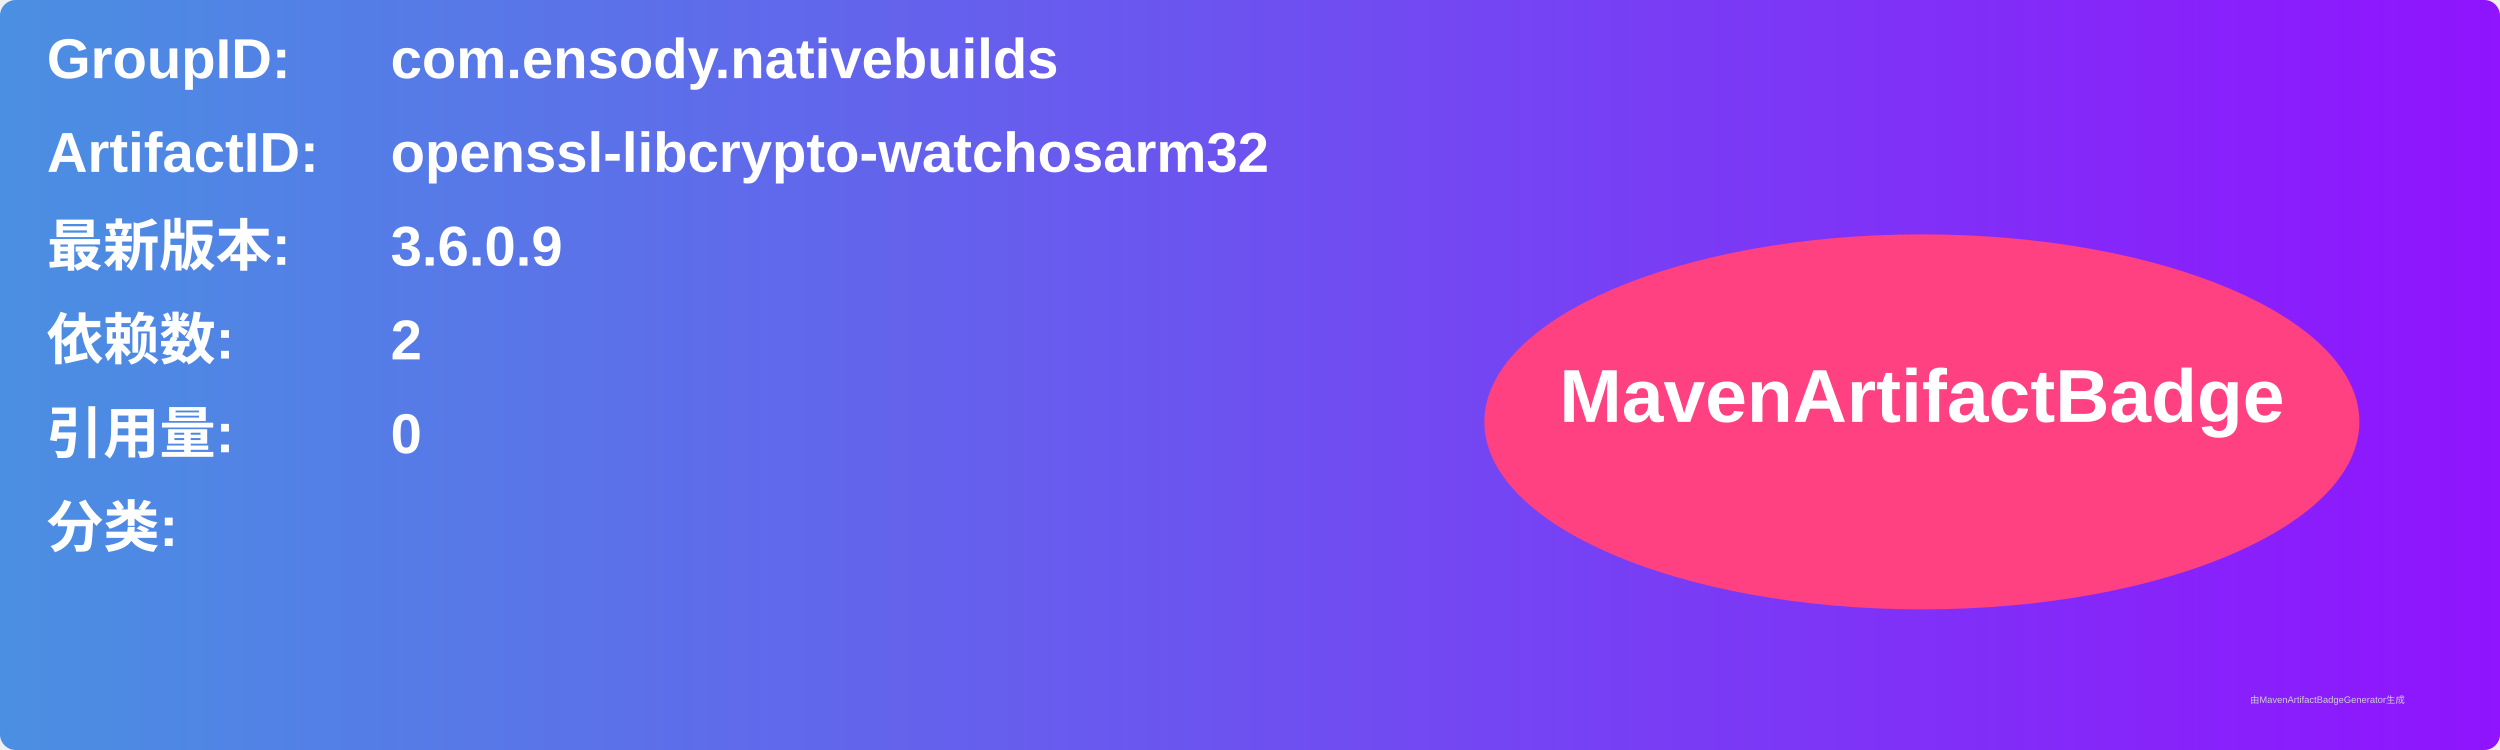
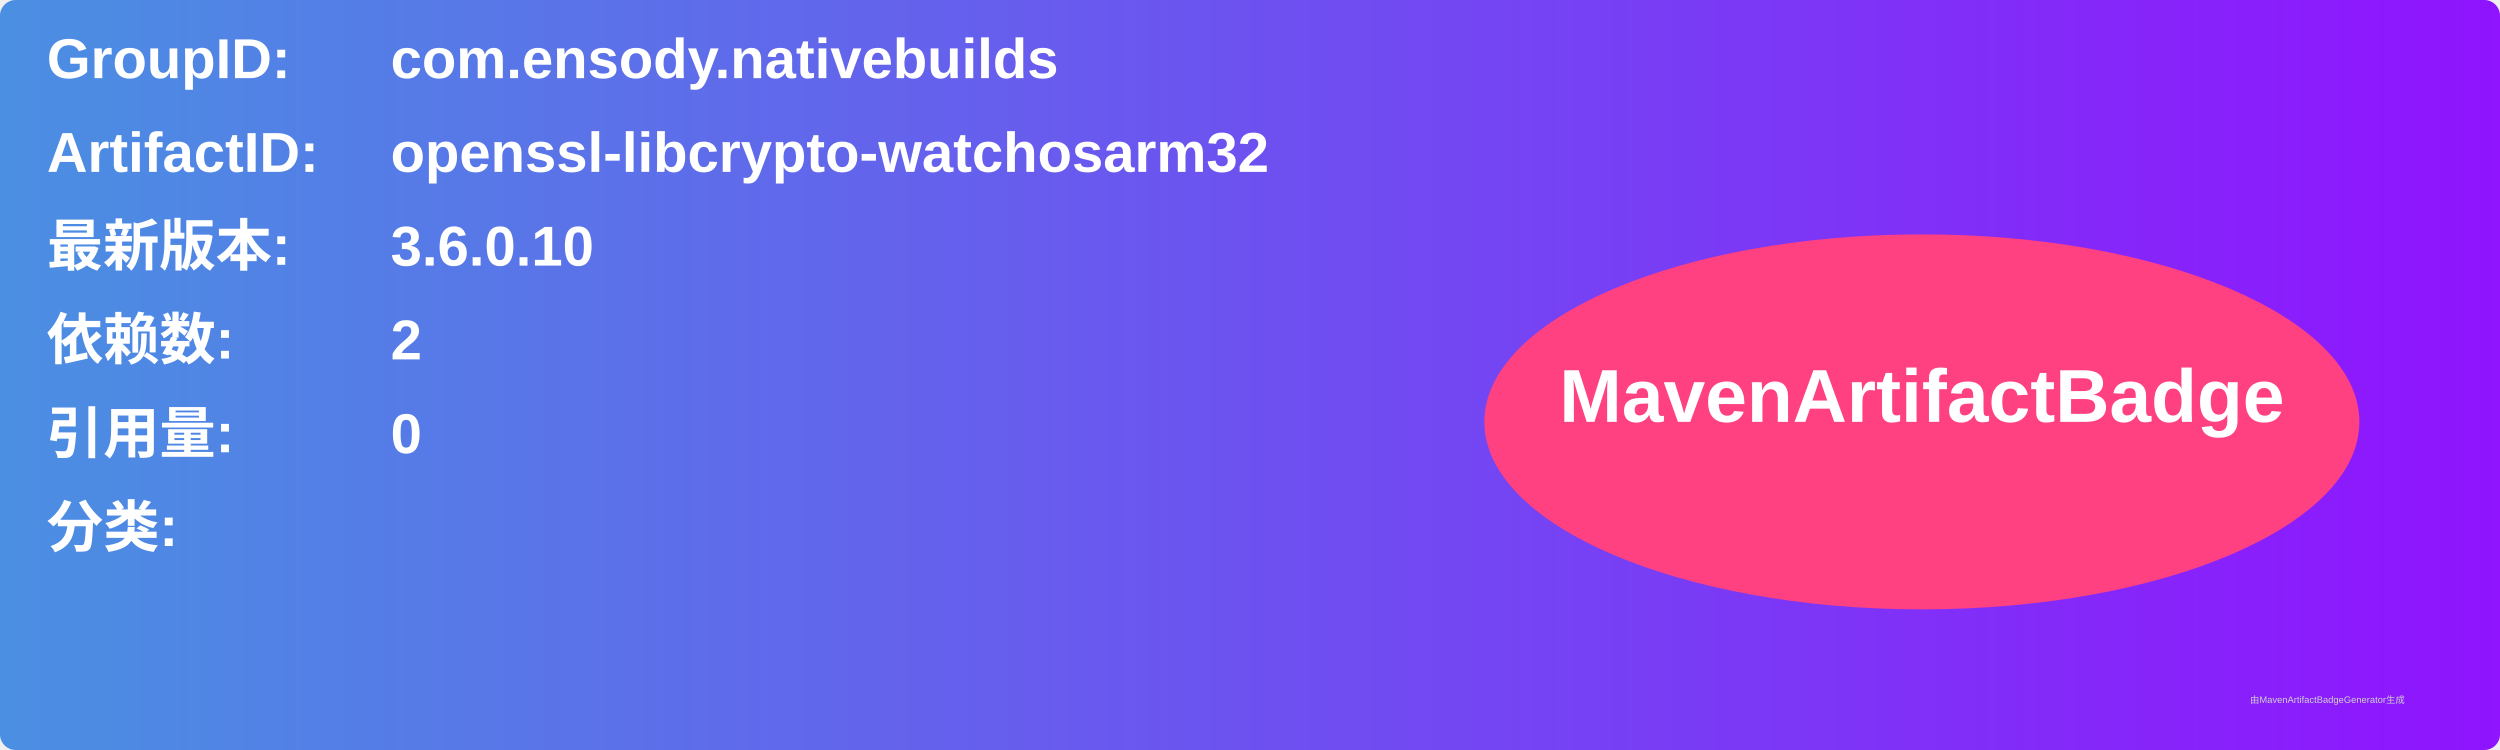
<svg xmlns="http://www.w3.org/2000/svg" width="800" height="240" viewBox="0 0 800 240">
  <linearGradient id="grad" x1="0%" y1="0%" x2="100%" y2="0%">
    <stop offset="0%" stop-color="#4a90e2" />
    <stop offset="100%" stop-color="#9013fe" />
  </linearGradient>
  <rect width="100%" height="100%" rx="5" ry="5" fill="url(#grad)" />
  <g transform="translate(15, 15)">
    <text x="0" y="10" font-family="Arial" font-size="18" fill="white" font-weight="bold" width="260">GroupID:</text>
    <text x="110" y="10" font-family="Arial" font-size="18" fill="white" font-weight="bold" width="460">com.ensody.nativebuilds</text>
    <text x="0" y="40" font-family="Arial" font-size="18" fill="white" font-weight="bold" width="260">ArtifactID:</text>
    <text x="110" y="40" font-family="Arial" font-size="18" fill="white" font-weight="bold" width="460">openssl-libcrypto-watchosarm32</text>
    <text x="0" y="70" font-family="Arial" font-size="18" fill="white" font-weight="bold">最新版本:</text>
    <text x="110" y="70" font-family="Arial" font-size="18" fill="white" font-weight="bold">
-       <tspan font-weight="bold">3.6.0.9</tspan>
+       <tspan font-weight="bold">3.6.0.10</tspan>
    </text>
    <text x="0" y="100" font-family="Arial" font-size="18" fill="white" font-weight="bold">依赖数: </text>
    <text x="110" y="100" font-family="Arial" font-size="18" fill="white">
      <tspan font-weight="bold">2</tspan>
    </text>
    <text x="0" y="130" font-family="Arial" font-size="18" fill="white" font-weight="bold">引用量: </text>
    <text x="110" y="130" font-family="Arial" font-size="18" fill="white">
      <tspan font-weight="bold">0</tspan>
    </text>
    <text x="0" y="160" font-family="Arial" font-size="18" fill="white" font-weight="bold">分类:</text>
    <text x="10" y="190" font-family="Arial" font-size="10" fill="white">
      <tspan font-weight="bold" />
    </text>
    <ellipse cx="600" cy="120" rx="140" ry="60" fill="#ff4081" />
    <text x="600" y="120" text-anchor="middle" font-family="Arial" font-size="24" fill="white" font-weight="bold">MavenArtifactBadge</text>
  </g>
  <text x="720" y="225" font-family="Arial" font-size="3" fill="#d0d0d0">由MavenArtifactBadgeGenerator生成</text>
</svg>
